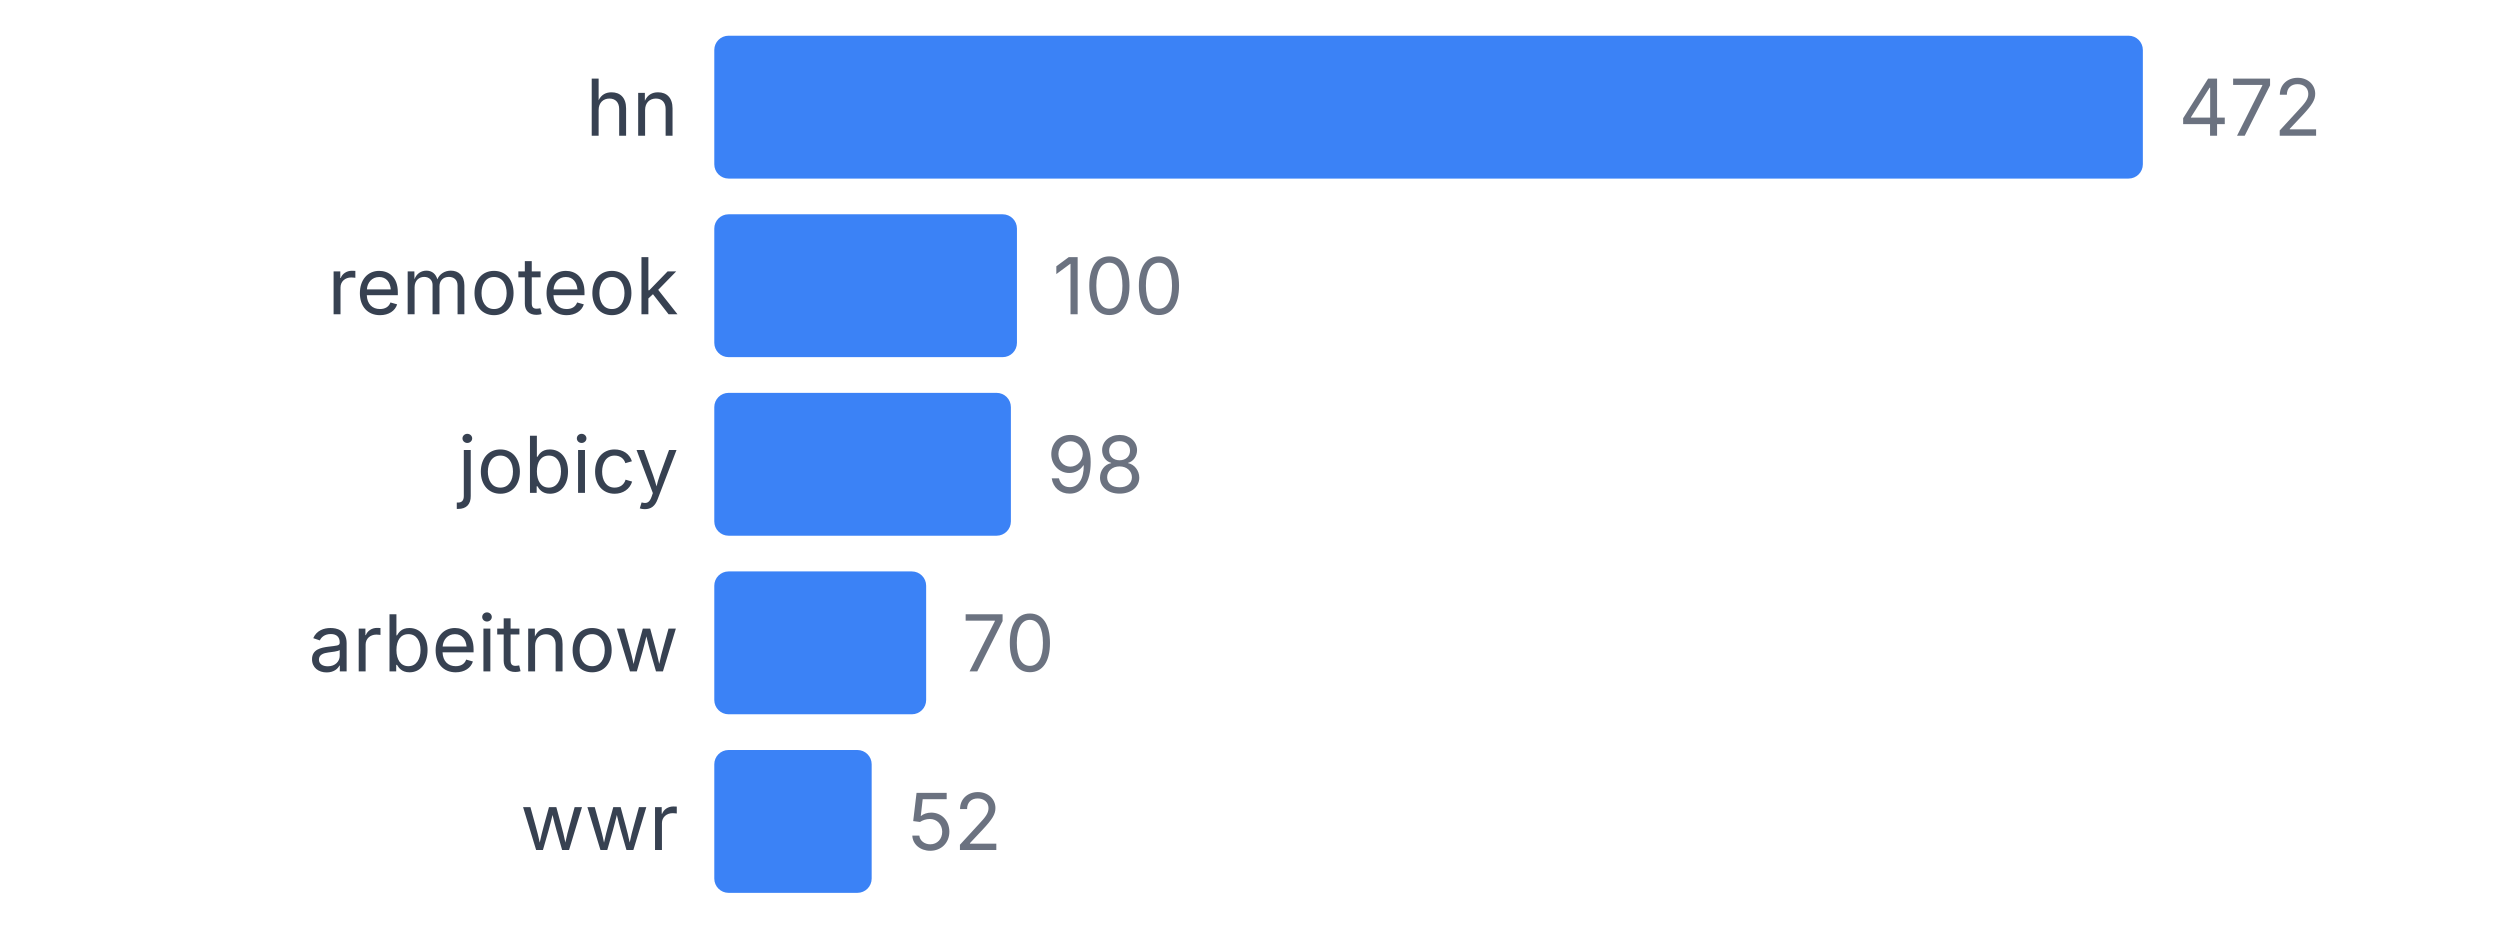
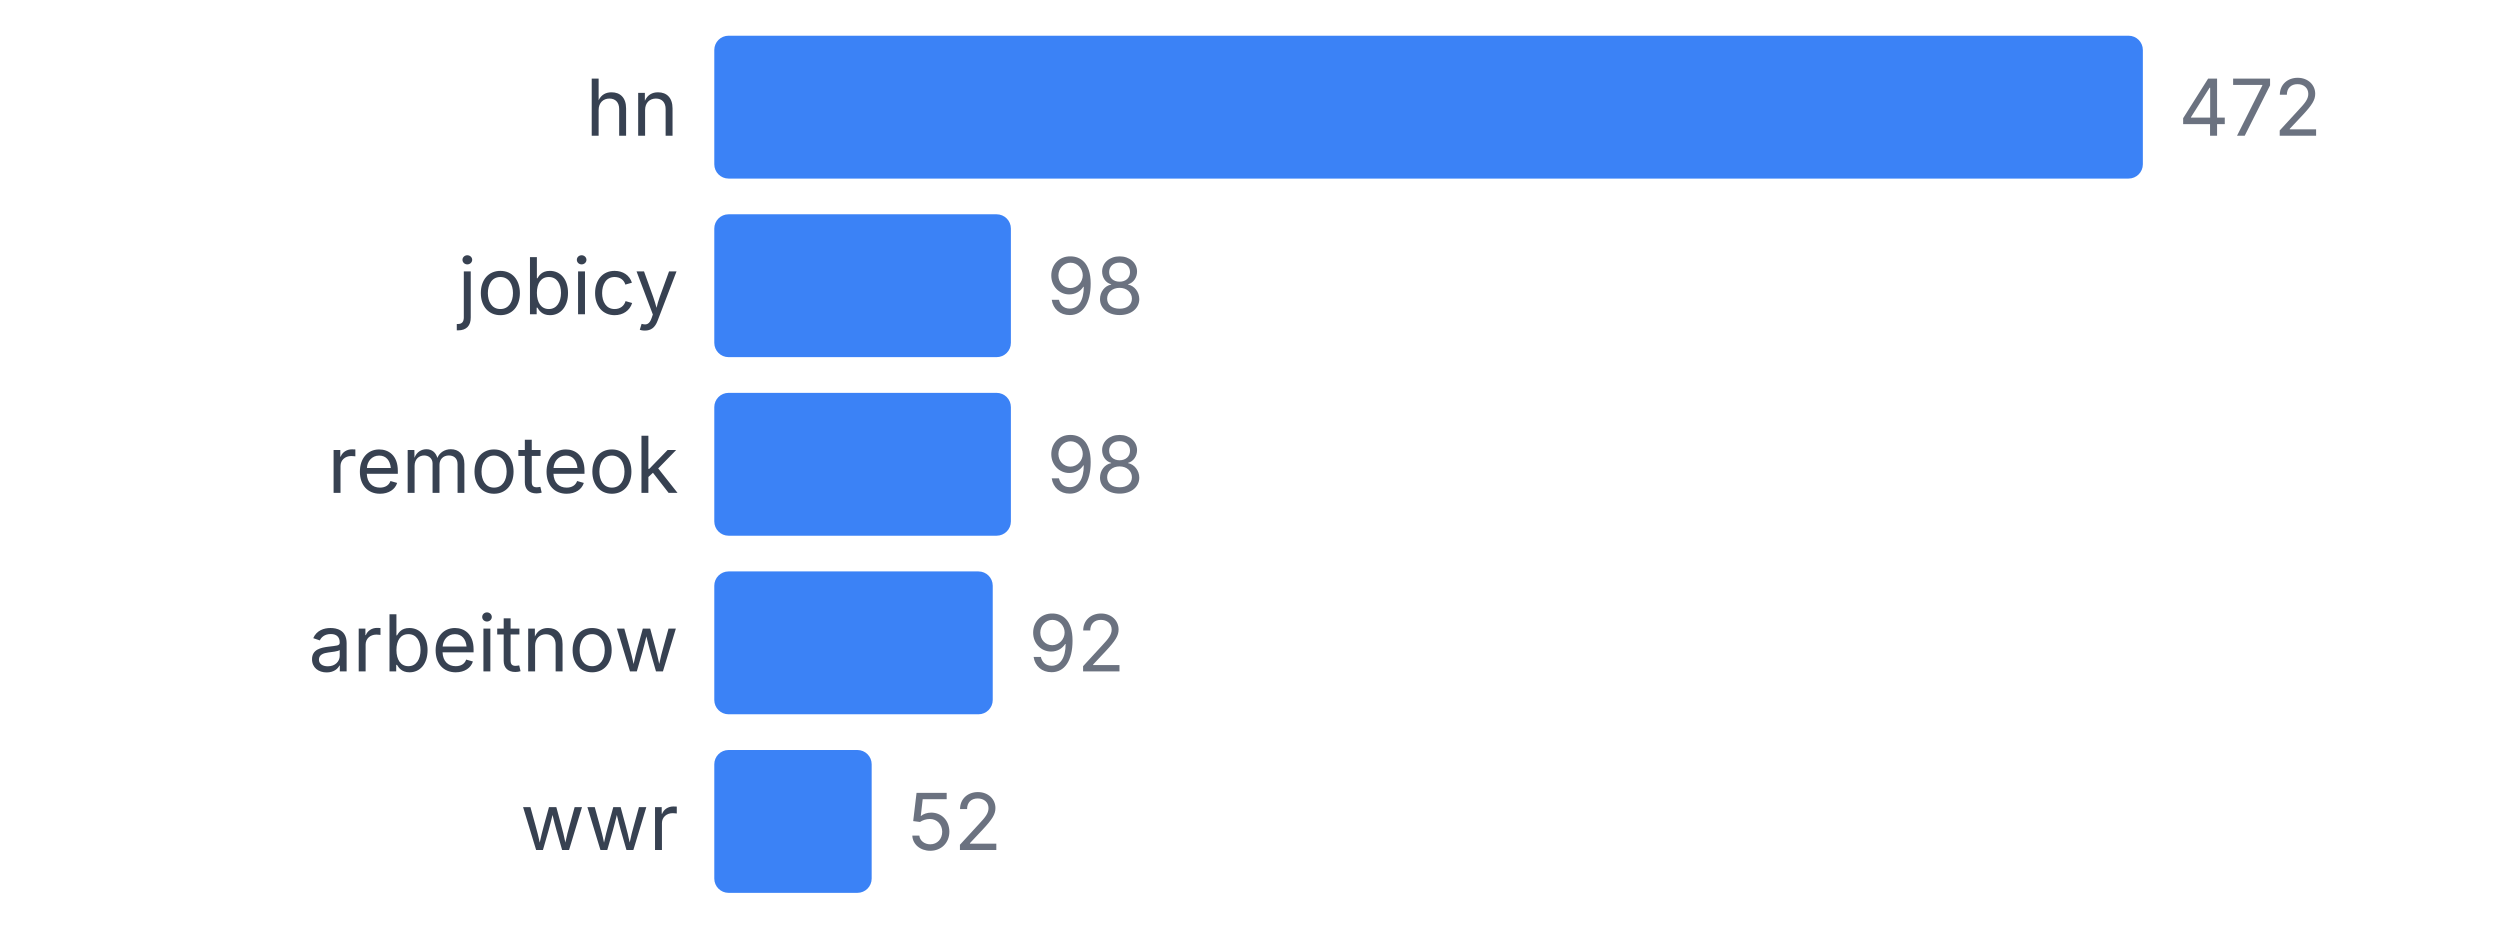
<svg xmlns="http://www.w3.org/2000/svg" width="350" height="130" viewBox="0 0 350 130">
  <style>
    text { font-family: system-ui, -apple-system, sans-serif; }
  </style>
  <text x="95" y="19" text-anchor="end" font-size="11" fill="#374151">hn</text>
  <rect x="100" y="5" width="200" height="20" fill="#3b82f6" rx="2" />
  <text x="305" y="19" font-size="11" fill="#6b7280">472</text>
-   <text x="95" y="44" text-anchor="end" font-size="11" fill="#374151">remoteok</text>
-   <rect x="100" y="30" width="42.373" height="20" fill="#3b82f6" rx="2" />
-   <text x="147.373" y="44" font-size="11" fill="#6b7280">100</text>
-   <text x="95" y="69" text-anchor="end" font-size="11" fill="#374151">jobicy</text>
+   <text x="95" y="44" text-anchor="end" font-size="11" fill="#374151">jobicy</text>
+   <rect x="100" y="30" width="41.525" height="20" fill="#3b82f6" rx="2" />
+   <text x="146.525" y="44" font-size="11" fill="#6b7280">98</text>
+   <text x="95" y="69" text-anchor="end" font-size="11" fill="#374151">remoteok</text>
  <rect x="100" y="55" width="41.525" height="20" fill="#3b82f6" rx="2" />
  <text x="146.525" y="69" font-size="11" fill="#6b7280">98</text>
  <text x="95" y="94" text-anchor="end" font-size="11" fill="#374151">arbeitnow</text>
-   <rect x="100" y="80" width="29.661" height="20" fill="#3b82f6" rx="2" />
-   <text x="134.661" y="94" font-size="11" fill="#6b7280">70</text>
+   <rect x="100" y="80" width="38.983" height="20" fill="#3b82f6" rx="2" />
+   <text x="143.983" y="94" font-size="11" fill="#6b7280">92</text>
  <text x="95" y="119" text-anchor="end" font-size="11" fill="#374151">wwr</text>
  <rect x="100" y="105" width="22.034" height="20" fill="#3b82f6" rx="2" />
  <text x="127.034" y="119" font-size="11" fill="#6b7280">52</text>
</svg>
